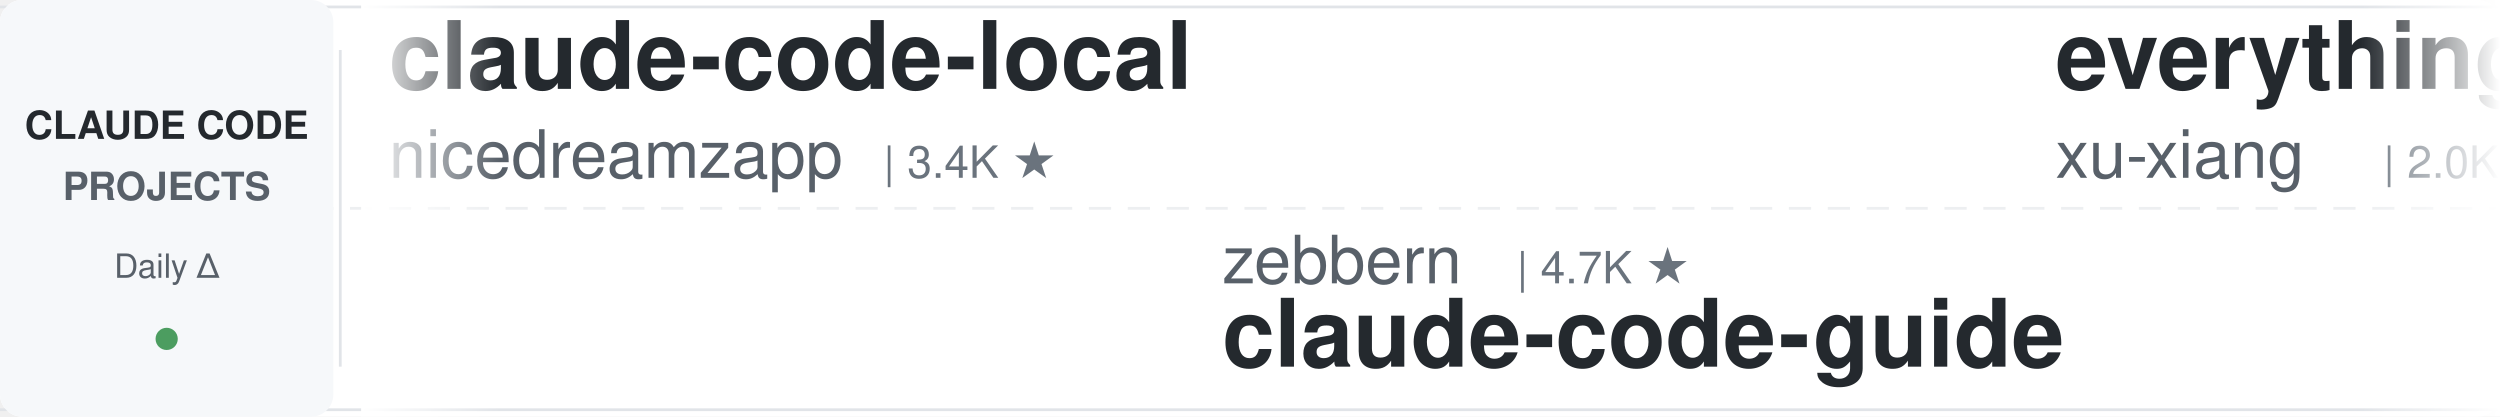
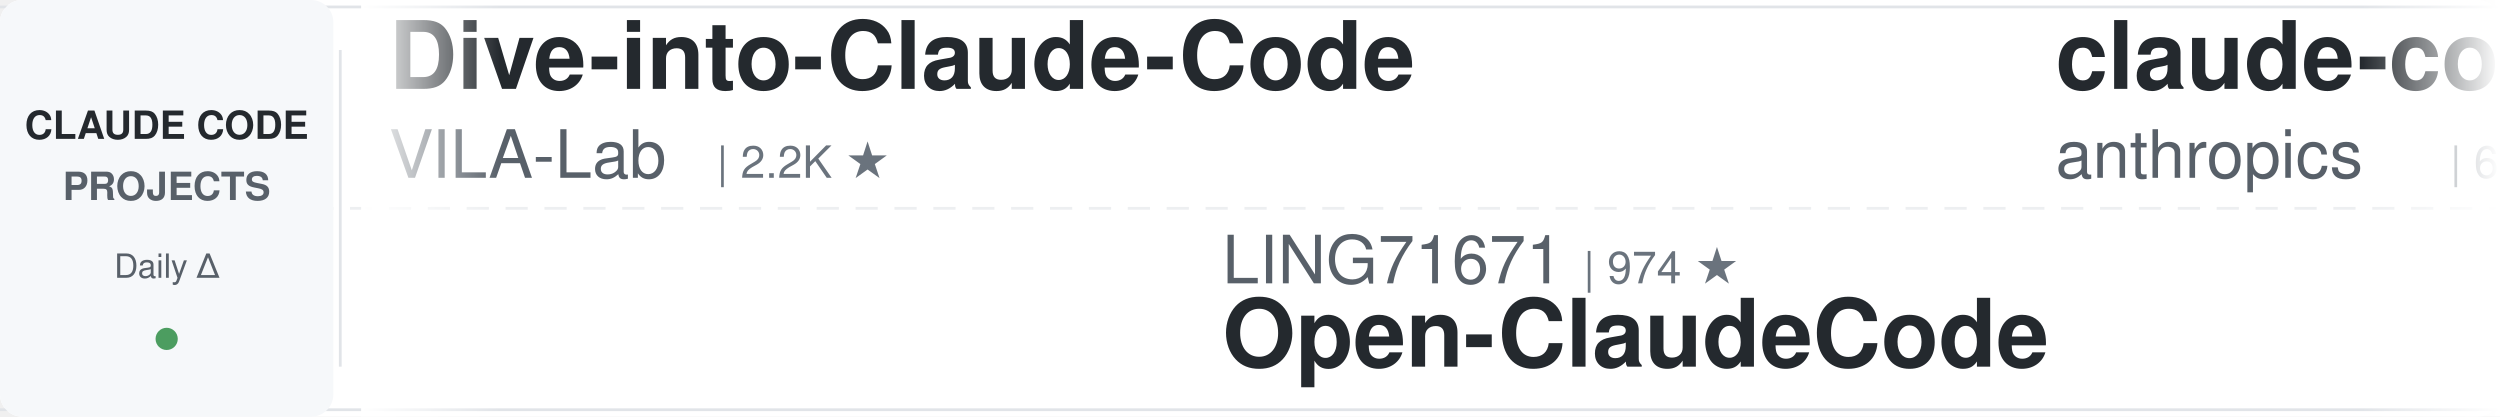
<svg xmlns="http://www.w3.org/2000/svg" width="900" height="150">
  <defs>
    <linearGradient id="leftFade" x1="0%" y1="0%" x2="100%" y2="0%">
      <stop offset="0%" style="stop-color:#ffffff;stop-opacity:1" />
      <stop offset="100%" style="stop-color:#ffffff;stop-opacity:0" />
    </linearGradient>
    <linearGradient id="rightFade" x1="0%" y1="0%" x2="100%" y2="0%">
      <stop offset="0%" style="stop-color:#ffffff;stop-opacity:0" />
      <stop offset="100%" style="stop-color:#ffffff;stop-opacity:1" />
    </linearGradient>
  </defs>
  <rect width="900" height="150" fill="#ffffff" rx="8" />
  <rect x="0" y="2" width="900" height="1" fill="#e1e4e8" />
  <rect x="0" y="147" width="900" height="1" fill="#e1e4e8" />
  <line x1="0" y1="75" x2="900" y2="75" stroke="#e1e4e8" stroke-width="1" stroke-dasharray="8 6" opacity="0.6" />
  <rect x="0" y="0" width="120" height="150" fill="#f6f8fa" rx="8" />
  <text x="60" y="50" font-family="-apple-system, BlinkMacSystemFont, 'Segoe UI', Helvetica, Arial, sans-serif" font-size="14" font-weight="600" fill="#24292e" text-anchor="middle">CLAUDE CODE</text>
  <text x="60" y="72" font-family="-apple-system, BlinkMacSystemFont, 'Segoe UI', Helvetica, Arial, sans-serif" font-size="14" font-weight="600" fill="#586069" text-anchor="middle">PROJECTS</text>
  <text x="60" y="100" font-family="-apple-system, BlinkMacSystemFont, 'Segoe UI', Helvetica, Arial, sans-serif" font-size="12" font-weight="500" fill="#586069" text-anchor="middle">Daily Δ</text>
  <circle cx="60" cy="122" r="4" fill="#22863a" opacity="0.8" />
  <rect x="122" y="18" width="1" height="114" fill="#e1e4e8" />
  <clipPath id="tickerClip">
    <rect x="130" y="0" width="770" height="150" />
  </clipPath>
  <g clip-path="url(#tickerClip)">
    <g id="tickerItems">
      <animateTransform attributeName="transform" attributeType="XML" type="translate" from="0 0" to="-3000 0" dur="54s" repeatCount="indefinite" />
      <g transform="translate(0, 0)">
-         <text x="140" y="32" font-family="-apple-system, BlinkMacSystemFont, 'Segoe UI', Helvetica, Arial, sans-serif" font-size="34" font-weight="600" fill="#24292e">claude-code-local</text>
-         <text x="140" y="64" font-family="-apple-system, BlinkMacSystemFont, 'Segoe UI', Helvetica, Arial, sans-serif" font-size="24" font-weight="400" fill="#586069">nicedreamzapp</text>
-         <text x="318" y="64" font-family="-apple-system, BlinkMacSystemFont, 'Segoe UI', Helvetica, Arial, sans-serif" font-size="16" font-weight="500" fill="#6a737d">| 3.4K ★</text>
+         <text x="140" y="32" font-family="-apple-system, BlinkMacSystemFont, 'Segoe UI', Helvetica, Arial, sans-serif" font-size="34" font-weight="600" fill="#24292e">Dive-into-Claude-Code</text>
+         <text x="140" y="64" font-family="-apple-system, BlinkMacSystemFont, 'Segoe UI', Helvetica, Arial, sans-serif" font-size="24" font-weight="400" fill="#586069">VILA-Lab</text>
+         <text x="258" y="64" font-family="-apple-system, BlinkMacSystemFont, 'Segoe UI', Helvetica, Arial, sans-serif" font-size="16" font-weight="500" fill="#6a737d">| 2.2K ★</text>
      </g>
      <g transform="translate(300, 0)">
-         <text x="140" y="102" font-family="-apple-system, BlinkMacSystemFont, 'Segoe UI', Helvetica, Arial, sans-serif" font-size="24" font-weight="400" fill="#586069">zebbern</text>
-         <text x="246" y="102" font-family="-apple-system, BlinkMacSystemFont, 'Segoe UI', Helvetica, Arial, sans-serif" font-size="16" font-weight="500" fill="#6a737d">| 4.7K ★</text>
-         <text x="140" y="132" font-family="-apple-system, BlinkMacSystemFont, 'Segoe UI', Helvetica, Arial, sans-serif" font-size="34" font-weight="600" fill="#24292e">claude-code-guide</text>
+         <text x="140" y="102" font-family="-apple-system, BlinkMacSystemFont, 'Segoe UI', Helvetica, Arial, sans-serif" font-size="24" font-weight="400" fill="#586069">LING71671</text>
+         <text x="270" y="102" font-family="-apple-system, BlinkMacSystemFont, 'Segoe UI', Helvetica, Arial, sans-serif" font-size="16" font-weight="500" fill="#6a737d">| 974 ★</text>
+         <text x="140" y="132" font-family="-apple-system, BlinkMacSystemFont, 'Segoe UI', Helvetica, Arial, sans-serif" font-size="34" font-weight="600" fill="#24292e">Open-ClaudeCode</text>
      </g>
      <g transform="translate(600, 0)">
-         <text x="140" y="32" font-family="-apple-system, BlinkMacSystemFont, 'Segoe UI', Helvetica, Arial, sans-serif" font-size="34" font-weight="600" fill="#24292e">everything-claude-code-z...</text>
-         <text x="140" y="64" font-family="-apple-system, BlinkMacSystemFont, 'Segoe UI', Helvetica, Arial, sans-serif" font-size="24" font-weight="400" fill="#586069">xu-xiang</text>
-         <text x="258" y="64" font-family="-apple-system, BlinkMacSystemFont, 'Segoe UI', Helvetica, Arial, sans-serif" font-size="16" font-weight="500" fill="#6a737d">| 2.0K ★</text>
+         <text x="140" y="32" font-family="-apple-system, BlinkMacSystemFont, 'Segoe UI', Helvetica, Arial, sans-serif" font-size="34" font-weight="600" fill="#24292e">claude-code-security-rev...</text>
+         <text x="140" y="64" font-family="-apple-system, BlinkMacSystemFont, 'Segoe UI', Helvetica, Arial, sans-serif" font-size="24" font-weight="400" fill="#586069">anthropics</text>
+         <text x="282" y="64" font-family="-apple-system, BlinkMacSystemFont, 'Segoe UI', Helvetica, Arial, sans-serif" font-size="16" font-weight="500" fill="#6a737d">| 6.6K ★</text>
      </g>
      <g transform="translate(900, 0)">
-         <text x="140" y="102" font-family="-apple-system, BlinkMacSystemFont, 'Segoe UI', Helvetica, Arial, sans-serif" font-size="24" font-weight="400" fill="#586069">Alishahryar1</text>
-         <text x="306" y="102" font-family="-apple-system, BlinkMacSystemFont, 'Segoe UI', Helvetica, Arial, sans-serif" font-size="16" font-weight="500" fill="#6a737d">| 64.4K ★</text>
-         <text x="140" y="132" font-family="-apple-system, BlinkMacSystemFont, 'Segoe UI', Helvetica, Arial, sans-serif" font-size="34" font-weight="600" fill="#24292e">free-claude-code</text>
+         <text x="140" y="102" font-family="-apple-system, BlinkMacSystemFont, 'Segoe UI', Helvetica, Arial, sans-serif" font-size="24" font-weight="400" fill="#586069">disler</text>
+         <text x="234" y="102" font-family="-apple-system, BlinkMacSystemFont, 'Segoe UI', Helvetica, Arial, sans-serif" font-size="16" font-weight="500" fill="#6a737d">| 1.7K ★</text>
+         <text x="140" y="132" font-family="-apple-system, BlinkMacSystemFont, 'Segoe UI', Helvetica, Arial, sans-serif" font-size="34" font-weight="600" fill="#24292e">pi-vs-claude-code</text>
      </g>
      <g transform="translate(1200, 0)">
-         <text x="140" y="32" font-family="-apple-system, BlinkMacSystemFont, 'Segoe UI', Helvetica, Arial, sans-serif" font-size="34" font-weight="600" fill="#24292e">claude-code-my-workflow</text>
-         <text x="140" y="64" font-family="-apple-system, BlinkMacSystemFont, 'Segoe UI', Helvetica, Arial, sans-serif" font-size="24" font-weight="400" fill="#586069">pedrohcgs</text>
-         <text x="270" y="64" font-family="-apple-system, BlinkMacSystemFont, 'Segoe UI', Helvetica, Arial, sans-serif" font-size="16" font-weight="500" fill="#6a737d">| 1.7K ★</text>
+         <text x="140" y="32" font-family="-apple-system, BlinkMacSystemFont, 'Segoe UI', Helvetica, Arial, sans-serif" font-size="34" font-weight="600" fill="#24292e">claude-code-proxy</text>
+         <text x="140" y="64" font-family="-apple-system, BlinkMacSystemFont, 'Segoe UI', Helvetica, Arial, sans-serif" font-size="24" font-weight="400" fill="#586069">1rgs</text>
+         <text x="210" y="64" font-family="-apple-system, BlinkMacSystemFont, 'Segoe UI', Helvetica, Arial, sans-serif" font-size="16" font-weight="500" fill="#6a737d">| 3.8K ★</text>
      </g>
      <g transform="translate(1500, 0)">
-         <text x="140" y="102" font-family="-apple-system, BlinkMacSystemFont, 'Segoe UI', Helvetica, Arial, sans-serif" font-size="24" font-weight="400" fill="#586069">Pimzino</text>
-         <text x="246" y="102" font-family="-apple-system, BlinkMacSystemFont, 'Segoe UI', Helvetica, Arial, sans-serif" font-size="16" font-weight="500" fill="#6a737d">| 3.9K ★</text>
-         <text x="140" y="132" font-family="-apple-system, BlinkMacSystemFont, 'Segoe UI', Helvetica, Arial, sans-serif" font-size="34" font-weight="600" fill="#24292e">claude-code-spec-workflo...</text>
+         <text x="140" y="102" font-family="-apple-system, BlinkMacSystemFont, 'Segoe UI', Helvetica, Arial, sans-serif" font-size="24" font-weight="400" fill="#586069">ykdojo</text>
+         <text x="234" y="102" font-family="-apple-system, BlinkMacSystemFont, 'Segoe UI', Helvetica, Arial, sans-serif" font-size="16" font-weight="500" fill="#6a737d">| 10.3K ★</text>
+         <text x="140" y="132" font-family="-apple-system, BlinkMacSystemFont, 'Segoe UI', Helvetica, Arial, sans-serif" font-size="34" font-weight="600" fill="#24292e">claude-code-tips</text>
      </g>
      <g transform="translate(1800, 0)">
+         <text x="140" y="32" font-family="-apple-system, BlinkMacSystemFont, 'Segoe UI', Helvetica, Arial, sans-serif" font-size="34" font-weight="600" fill="#24292e">everything-claude-code</text>
+         <text x="140" y="64" font-family="-apple-system, BlinkMacSystemFont, 'Segoe UI', Helvetica, Arial, sans-serif" font-size="24" font-weight="400" fill="#586069">WorldFlowAI</text>
+         <text x="294" y="64" font-family="-apple-system, BlinkMacSystemFont, 'Segoe UI', Helvetica, Arial, sans-serif" font-size="16" font-weight="500" fill="#6a737d">| 5.5K ★</text>
+       </g>
+       <g transform="translate(2100, 0)">
+         <text x="140" y="102" font-family="-apple-system, BlinkMacSystemFont, 'Segoe UI', Helvetica, Arial, sans-serif" font-size="24" font-weight="400" fill="#586069">anthropics</text>
+         <text x="282" y="102" font-family="-apple-system, BlinkMacSystemFont, 'Segoe UI', Helvetica, Arial, sans-serif" font-size="16" font-weight="500" fill="#6a737d">| 9.7K ★</text>
+         <text x="140" y="132" font-family="-apple-system, BlinkMacSystemFont, 'Segoe UI', Helvetica, Arial, sans-serif" font-size="34" font-weight="600" fill="#24292e">claude-code-action</text>
+       </g>
+       <g transform="translate(2400, 0)">
        <text x="140" y="32" font-family="-apple-system, BlinkMacSystemFont, 'Segoe UI', Helvetica, Arial, sans-serif" font-size="34" font-weight="600" fill="#24292e">claude-code-system-promp...</text>
        <text x="140" y="64" font-family="-apple-system, BlinkMacSystemFont, 'Segoe UI', Helvetica, Arial, sans-serif" font-size="24" font-weight="400" fill="#586069">Piebald-AI</text>
        <text x="282" y="64" font-family="-apple-system, BlinkMacSystemFont, 'Segoe UI', Helvetica, Arial, sans-serif" font-size="16" font-weight="500" fill="#6a737d">| 13.0K ★</text>
      </g>
-       <g transform="translate(2100, 0)">
-         <text x="140" y="102" font-family="-apple-system, BlinkMacSystemFont, 'Segoe UI', Helvetica, Arial, sans-serif" font-size="24" font-weight="400" fill="#586069">asgeirtj</text>
-         <text x="258" y="102" font-family="-apple-system, BlinkMacSystemFont, 'Segoe UI', Helvetica, Arial, sans-serif" font-size="16" font-weight="500" fill="#6a737d">| 70.3K ★</text>
-         <text x="140" y="132" font-family="-apple-system, BlinkMacSystemFont, 'Segoe UI', Helvetica, Arial, sans-serif" font-size="34" font-weight="600" fill="#24292e">system_prompts_leaks</text>
-       </g>
-       <g transform="translate(2400, 0)">
-         <text x="140" y="32" font-family="-apple-system, BlinkMacSystemFont, 'Segoe UI', Helvetica, Arial, sans-serif" font-size="34" font-weight="600" fill="#24292e">claude-code-from-source</text>
-         <text x="140" y="64" font-family="-apple-system, BlinkMacSystemFont, 'Segoe UI', Helvetica, Arial, sans-serif" font-size="24" font-weight="400" fill="#586069">alejandrobalderas</text>
-         <text x="366" y="64" font-family="-apple-system, BlinkMacSystemFont, 'Segoe UI', Helvetica, Arial, sans-serif" font-size="16" font-weight="500" fill="#6a737d">| 3.0K ★</text>
-       </g>
      <g transform="translate(2700, 0)">
-         <text x="140" y="102" font-family="-apple-system, BlinkMacSystemFont, 'Segoe UI', Helvetica, Arial, sans-serif" font-size="24" font-weight="400" fill="#586069">techjarves</text>
-         <text x="282" y="102" font-family="-apple-system, BlinkMacSystemFont, 'Segoe UI', Helvetica, Arial, sans-serif" font-size="16" font-weight="500" fill="#6a737d">| 1.6K ★</text>
-         <text x="140" y="132" font-family="-apple-system, BlinkMacSystemFont, 'Segoe UI', Helvetica, Arial, sans-serif" font-size="34" font-weight="600" fill="#24292e">ClaudeCode-Portable</text>
+         <text x="140" y="102" font-family="-apple-system, BlinkMacSystemFont, 'Segoe UI', Helvetica, Arial, sans-serif" font-size="24" font-weight="400" fill="#586069">feiskyer</text>
+         <text x="258" y="102" font-family="-apple-system, BlinkMacSystemFont, 'Segoe UI', Helvetica, Arial, sans-serif" font-size="16" font-weight="500" fill="#6a737d">| 1.7K ★</text>
+         <text x="140" y="132" font-family="-apple-system, BlinkMacSystemFont, 'Segoe UI', Helvetica, Arial, sans-serif" font-size="34" font-weight="600" fill="#24292e">claude-code-settings</text>
      </g>
      <g transform="translate(3000, 0)">
-         <text x="140" y="32" font-family="-apple-system, BlinkMacSystemFont, 'Segoe UI', Helvetica, Arial, sans-serif" font-size="34" font-weight="600" fill="#24292e">claude-code-local</text>
-         <text x="140" y="64" font-family="-apple-system, BlinkMacSystemFont, 'Segoe UI', Helvetica, Arial, sans-serif" font-size="24" font-weight="400" fill="#586069">nicedreamzapp</text>
-         <text x="318" y="64" font-family="-apple-system, BlinkMacSystemFont, 'Segoe UI', Helvetica, Arial, sans-serif" font-size="16" font-weight="500" fill="#6a737d">| 3.4K ★</text>
+         <text x="140" y="32" font-family="-apple-system, BlinkMacSystemFont, 'Segoe UI', Helvetica, Arial, sans-serif" font-size="34" font-weight="600" fill="#24292e">Dive-into-Claude-Code</text>
+         <text x="140" y="64" font-family="-apple-system, BlinkMacSystemFont, 'Segoe UI', Helvetica, Arial, sans-serif" font-size="24" font-weight="400" fill="#586069">VILA-Lab</text>
+         <text x="258" y="64" font-family="-apple-system, BlinkMacSystemFont, 'Segoe UI', Helvetica, Arial, sans-serif" font-size="16" font-weight="500" fill="#6a737d">| 2.2K ★</text>
      </g>
      <g transform="translate(3300, 0)">
-         <text x="140" y="102" font-family="-apple-system, BlinkMacSystemFont, 'Segoe UI', Helvetica, Arial, sans-serif" font-size="24" font-weight="400" fill="#586069">zebbern</text>
-         <text x="246" y="102" font-family="-apple-system, BlinkMacSystemFont, 'Segoe UI', Helvetica, Arial, sans-serif" font-size="16" font-weight="500" fill="#6a737d">| 4.7K ★</text>
-         <text x="140" y="132" font-family="-apple-system, BlinkMacSystemFont, 'Segoe UI', Helvetica, Arial, sans-serif" font-size="34" font-weight="600" fill="#24292e">claude-code-guide</text>
+         <text x="140" y="102" font-family="-apple-system, BlinkMacSystemFont, 'Segoe UI', Helvetica, Arial, sans-serif" font-size="24" font-weight="400" fill="#586069">LING71671</text>
+         <text x="270" y="102" font-family="-apple-system, BlinkMacSystemFont, 'Segoe UI', Helvetica, Arial, sans-serif" font-size="16" font-weight="500" fill="#6a737d">| 974 ★</text>
+         <text x="140" y="132" font-family="-apple-system, BlinkMacSystemFont, 'Segoe UI', Helvetica, Arial, sans-serif" font-size="34" font-weight="600" fill="#24292e">Open-ClaudeCode</text>
      </g>
      <g transform="translate(3600, 0)">
-         <text x="140" y="32" font-family="-apple-system, BlinkMacSystemFont, 'Segoe UI', Helvetica, Arial, sans-serif" font-size="34" font-weight="600" fill="#24292e">everything-claude-code-z...</text>
-         <text x="140" y="64" font-family="-apple-system, BlinkMacSystemFont, 'Segoe UI', Helvetica, Arial, sans-serif" font-size="24" font-weight="400" fill="#586069">xu-xiang</text>
-         <text x="258" y="64" font-family="-apple-system, BlinkMacSystemFont, 'Segoe UI', Helvetica, Arial, sans-serif" font-size="16" font-weight="500" fill="#6a737d">| 2.0K ★</text>
+         <text x="140" y="32" font-family="-apple-system, BlinkMacSystemFont, 'Segoe UI', Helvetica, Arial, sans-serif" font-size="34" font-weight="600" fill="#24292e">claude-code-security-rev...</text>
+         <text x="140" y="64" font-family="-apple-system, BlinkMacSystemFont, 'Segoe UI', Helvetica, Arial, sans-serif" font-size="24" font-weight="400" fill="#586069">anthropics</text>
+         <text x="282" y="64" font-family="-apple-system, BlinkMacSystemFont, 'Segoe UI', Helvetica, Arial, sans-serif" font-size="16" font-weight="500" fill="#6a737d">| 6.6K ★</text>
      </g>
      <g transform="translate(3900, 0)">
-         <text x="140" y="102" font-family="-apple-system, BlinkMacSystemFont, 'Segoe UI', Helvetica, Arial, sans-serif" font-size="24" font-weight="400" fill="#586069">Alishahryar1</text>
-         <text x="306" y="102" font-family="-apple-system, BlinkMacSystemFont, 'Segoe UI', Helvetica, Arial, sans-serif" font-size="16" font-weight="500" fill="#6a737d">| 64.4K ★</text>
-         <text x="140" y="132" font-family="-apple-system, BlinkMacSystemFont, 'Segoe UI', Helvetica, Arial, sans-serif" font-size="34" font-weight="600" fill="#24292e">free-claude-code</text>
+         <text x="140" y="102" font-family="-apple-system, BlinkMacSystemFont, 'Segoe UI', Helvetica, Arial, sans-serif" font-size="24" font-weight="400" fill="#586069">disler</text>
+         <text x="234" y="102" font-family="-apple-system, BlinkMacSystemFont, 'Segoe UI', Helvetica, Arial, sans-serif" font-size="16" font-weight="500" fill="#6a737d">| 1.7K ★</text>
+         <text x="140" y="132" font-family="-apple-system, BlinkMacSystemFont, 'Segoe UI', Helvetica, Arial, sans-serif" font-size="34" font-weight="600" fill="#24292e">pi-vs-claude-code</text>
      </g>
    </g>
  </g>
  <rect x="130" y="0" width="50" height="150" fill="url(#leftFade)" />
  <rect x="850" y="0" width="50" height="150" fill="url(#rightFade)" />
</svg>
